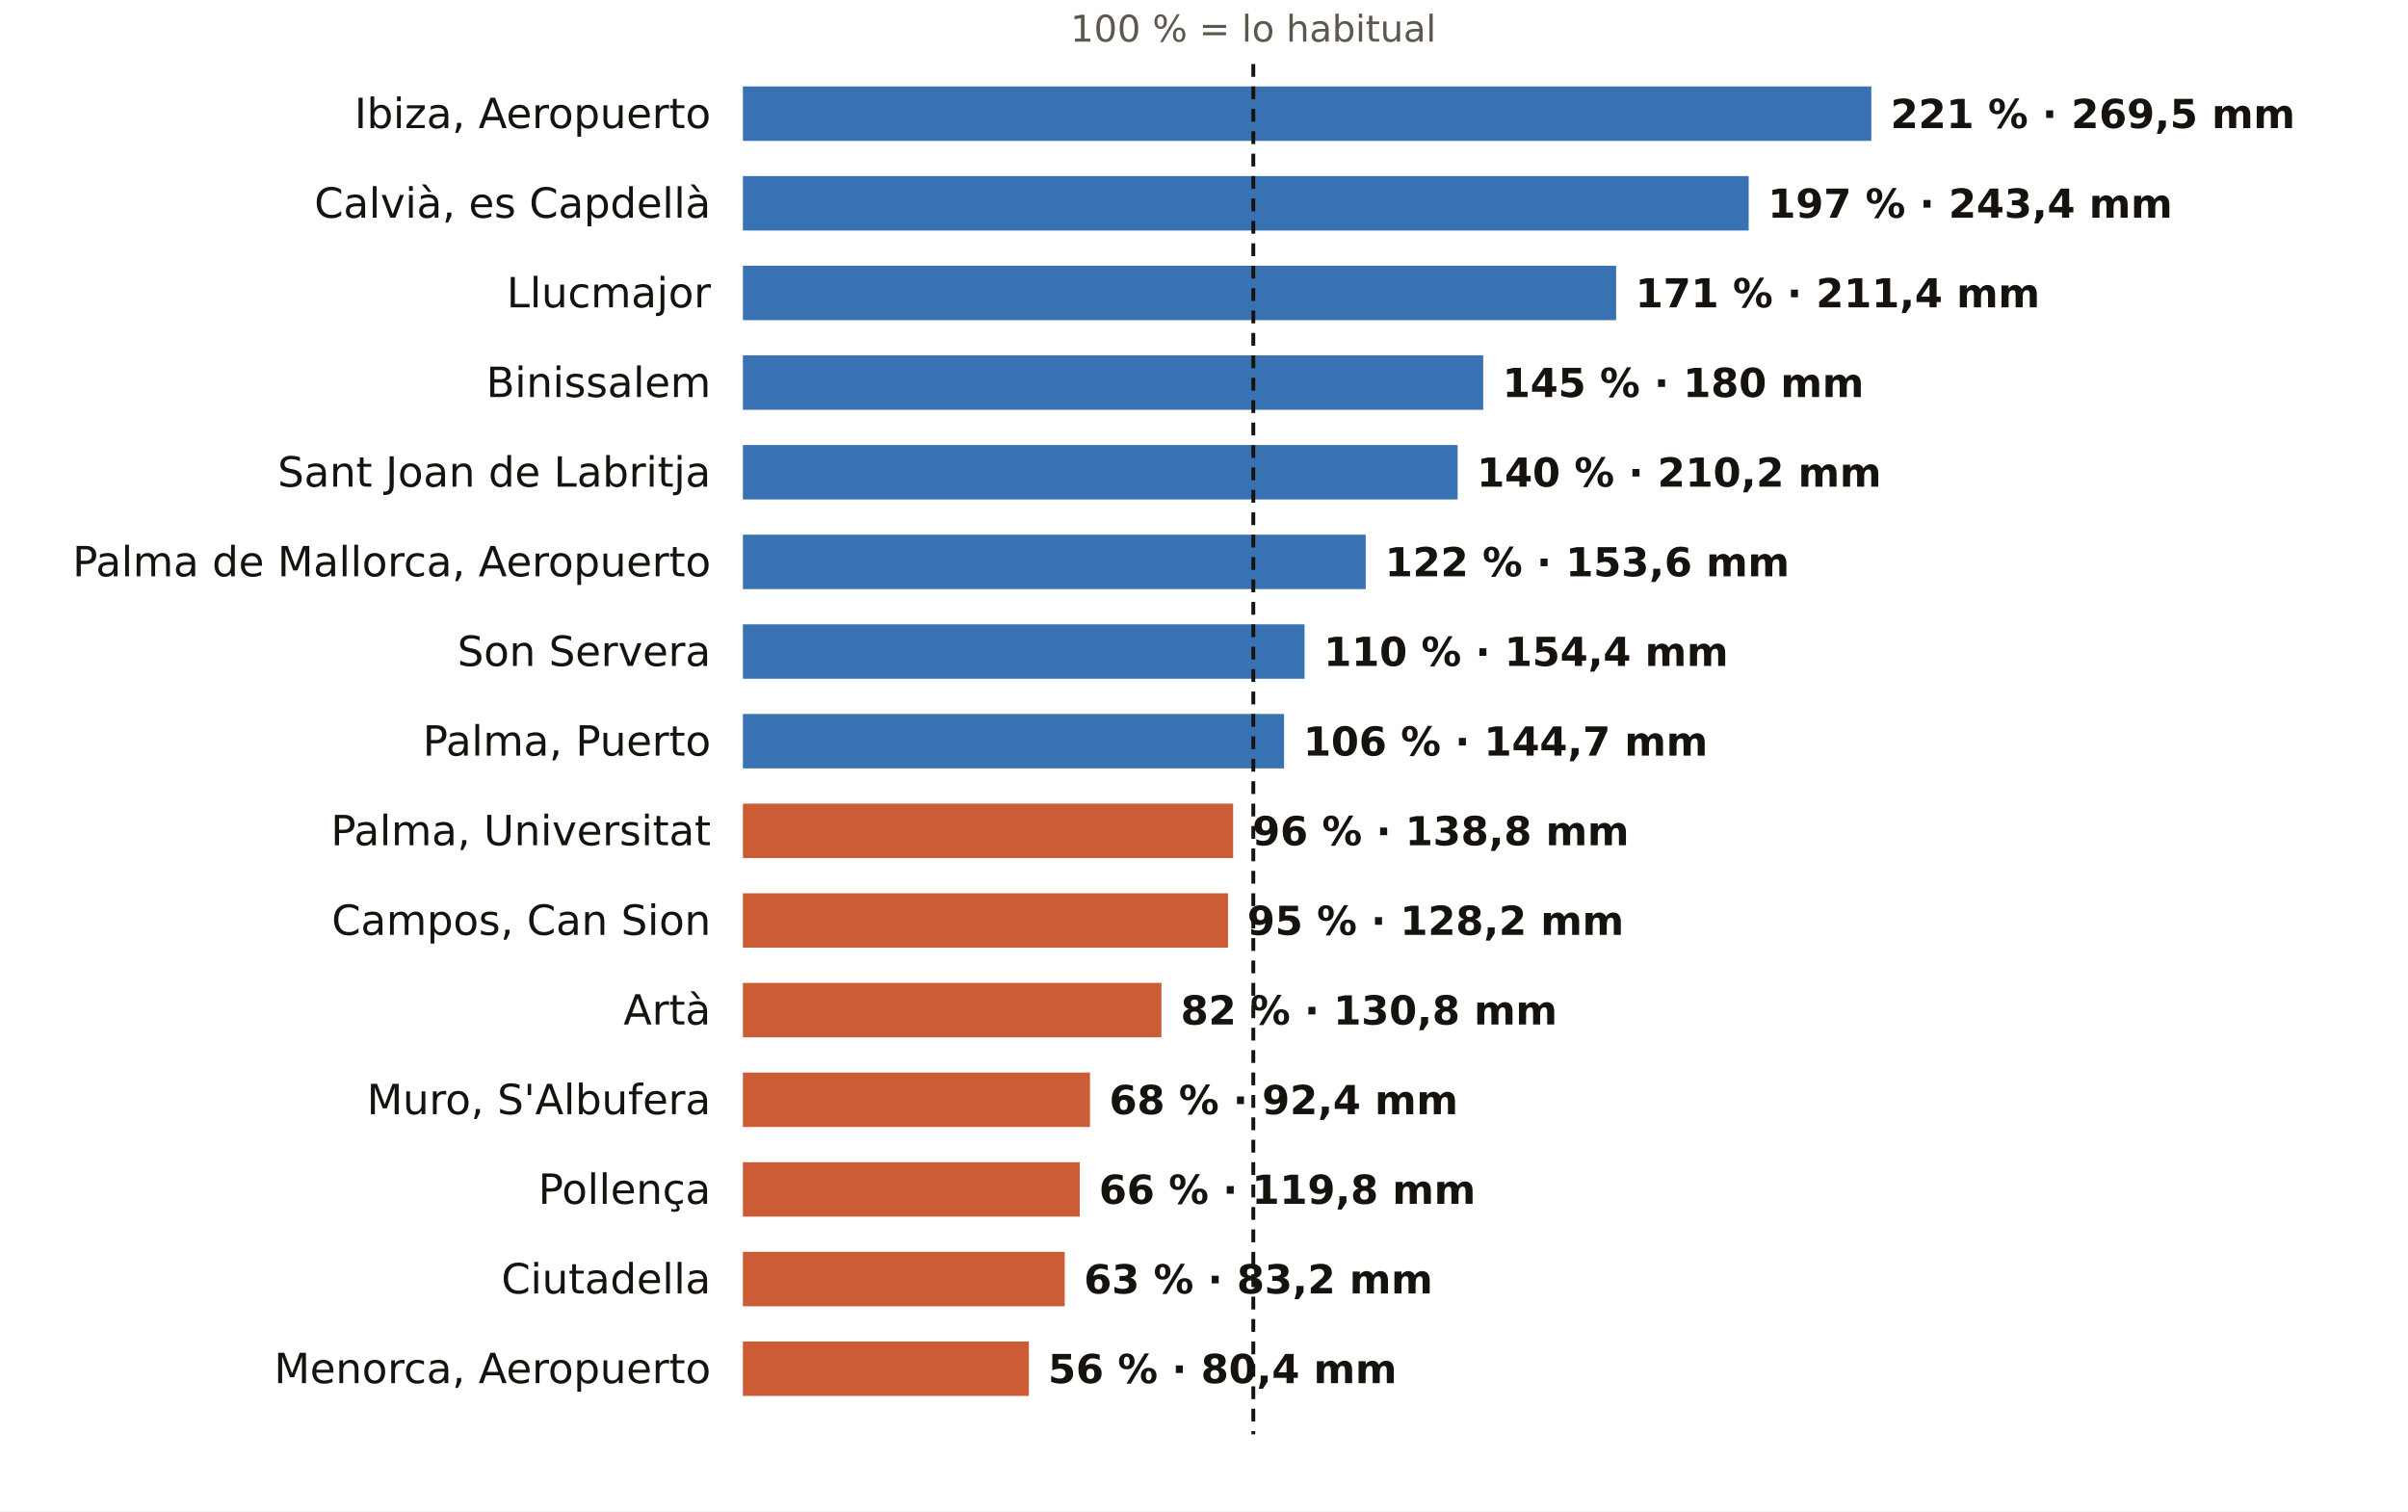
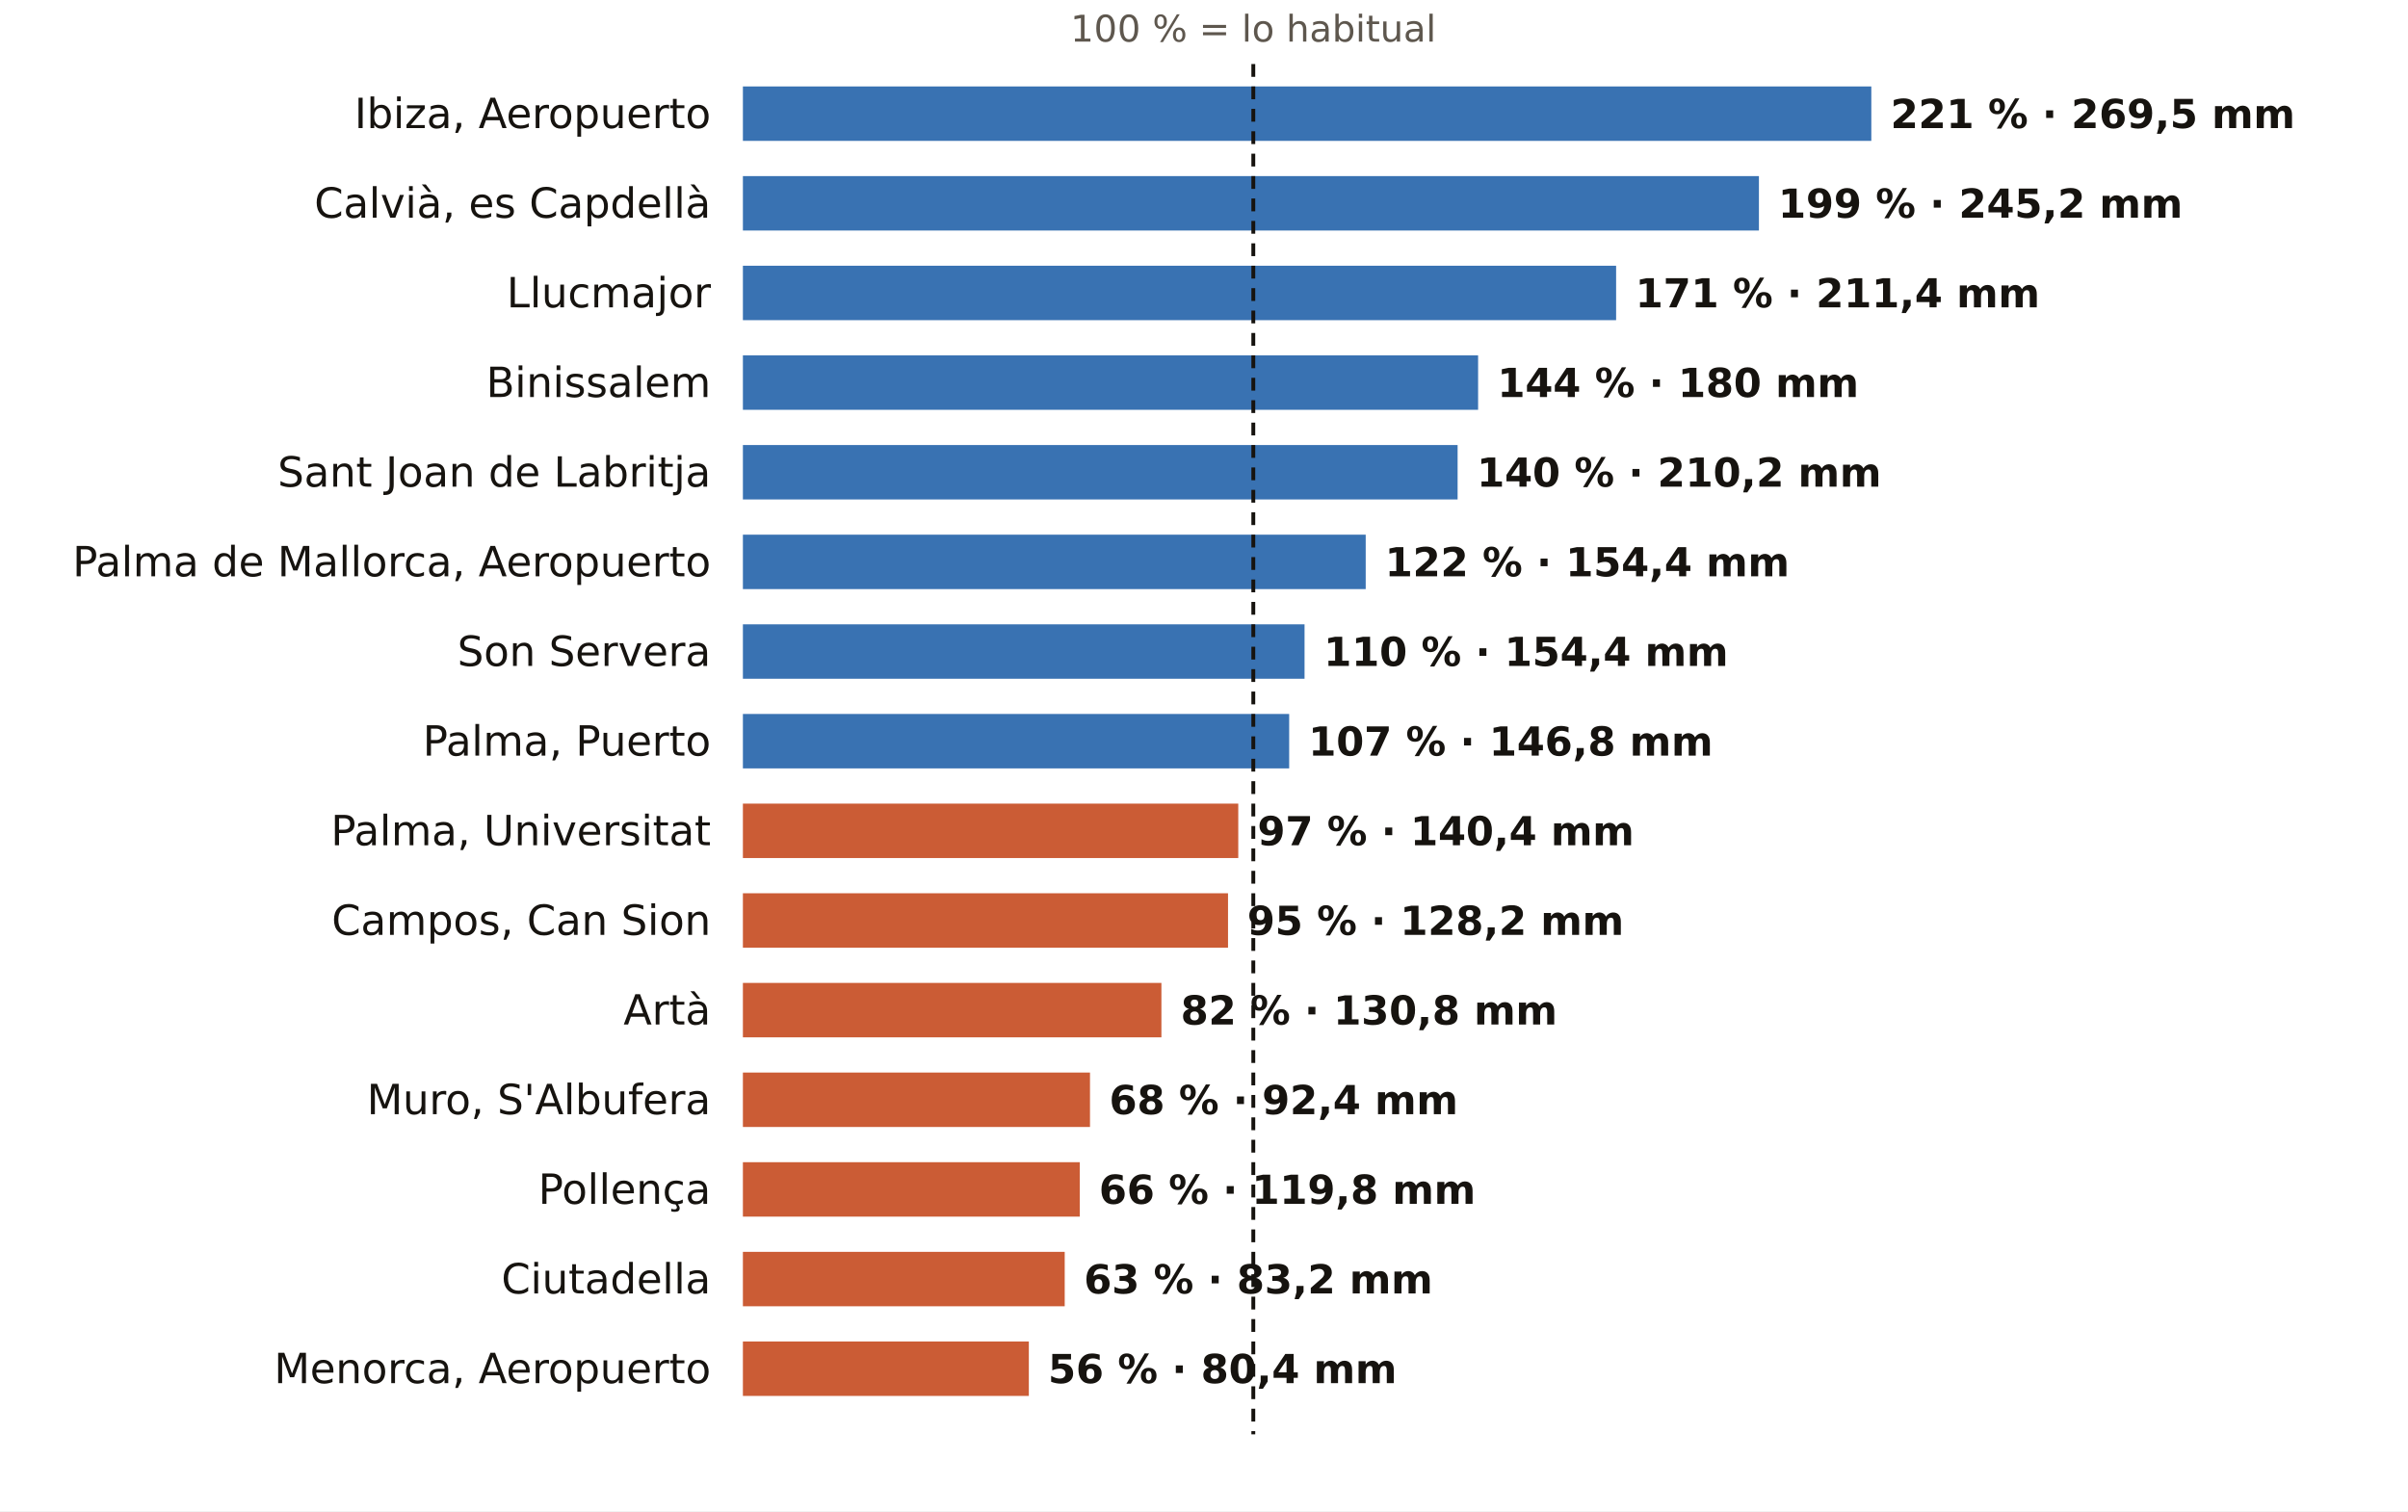
<svg xmlns="http://www.w3.org/2000/svg" viewBox="0 0 752 472" width="752" height="472" role="img" aria-label="El otoño en los pluviómetros de AEMET de Illes Balears: % de lo habitual">
  <rect width="752" height="472" fill="#FFFFFF" />
  <text x="391.4" y="13.0" font-size="11.5" fill="#5E574E" text-anchor="middle" font-weight="400" font-family="Public Sans, DejaVu Sans, Arial, sans-serif">100 % = lo habitual</text>
  <text x="222.0" y="40.0" font-size="13" fill="#16130F" text-anchor="end" font-weight="500" font-family="Public Sans, DejaVu Sans, Arial, sans-serif">Ibiza, Aeropuerto</text>
  <rect x="232" y="27" width="352.4" height="17" fill="#1F5FA8" opacity="0.88" />
  <text x="590.4" y="40.0" font-size="12.5" fill="#16130F" text-anchor="start" font-weight="600" font-family="Public Sans, DejaVu Sans, Arial, sans-serif">221 % · 269,5 mm</text>
  <text x="222.0" y="68.0" font-size="13" fill="#16130F" text-anchor="end" font-weight="500" font-family="Public Sans, DejaVu Sans, Arial, sans-serif">Calvià, es Capdellà</text>
-   <rect x="232" y="55" width="314.1" height="17" fill="#1F5FA8" opacity="0.88" />
-   <text x="552.1" y="68.0" font-size="12.5" fill="#16130F" text-anchor="start" font-weight="600" font-family="Public Sans, DejaVu Sans, Arial, sans-serif">197 % · 243,4 mm</text>
+   <rect x="232" y="55" width="317.3" height="17" fill="#1F5FA8" opacity="0.88" />
+   <text x="555.3" y="68.0" font-size="12.5" fill="#16130F" text-anchor="start" font-weight="600" font-family="Public Sans, DejaVu Sans, Arial, sans-serif">199 % · 245,2 mm</text>
  <text x="222.0" y="96.0" font-size="13" fill="#16130F" text-anchor="end" font-weight="500" font-family="Public Sans, DejaVu Sans, Arial, sans-serif">Llucmajor</text>
  <rect x="232" y="83" width="272.7" height="17" fill="#1F5FA8" opacity="0.88" />
  <text x="510.7" y="96.0" font-size="12.5" fill="#16130F" text-anchor="start" font-weight="600" font-family="Public Sans, DejaVu Sans, Arial, sans-serif">171 % · 211,4 mm</text>
  <text x="222.0" y="124.0" font-size="13" fill="#16130F" text-anchor="end" font-weight="500" font-family="Public Sans, DejaVu Sans, Arial, sans-serif">Binissalem</text>
-   <rect x="232" y="111" width="231.2" height="17" fill="#1F5FA8" opacity="0.88" />
-   <text x="469.2" y="124.0" font-size="12.5" fill="#16130F" text-anchor="start" font-weight="600" font-family="Public Sans, DejaVu Sans, Arial, sans-serif">145 % · 180 mm</text>
+   <rect x="232" y="111" width="229.6" height="17" fill="#1F5FA8" opacity="0.88" />
+   <text x="467.6" y="124.0" font-size="12.5" fill="#16130F" text-anchor="start" font-weight="600" font-family="Public Sans, DejaVu Sans, Arial, sans-serif">144 % · 180 mm</text>
  <text x="222.0" y="152.0" font-size="13" fill="#16130F" text-anchor="end" font-weight="500" font-family="Public Sans, DejaVu Sans, Arial, sans-serif">Sant Joan de Labritja</text>
  <rect x="232" y="139" width="223.2" height="17" fill="#1F5FA8" opacity="0.88" />
  <text x="461.2" y="152.0" font-size="12.5" fill="#16130F" text-anchor="start" font-weight="600" font-family="Public Sans, DejaVu Sans, Arial, sans-serif">140 % · 210,2 mm</text>
  <text x="222.0" y="180.0" font-size="13" fill="#16130F" text-anchor="end" font-weight="500" font-family="Public Sans, DejaVu Sans, Arial, sans-serif">Palma de Mallorca, Aeropuerto</text>
  <rect x="232" y="167" width="194.5" height="17" fill="#1F5FA8" opacity="0.88" />
-   <text x="432.5" y="180.0" font-size="12.5" fill="#16130F" text-anchor="start" font-weight="600" font-family="Public Sans, DejaVu Sans, Arial, sans-serif">122 % · 153,6 mm</text>
+   <text x="432.5" y="180.0" font-size="12.5" fill="#16130F" text-anchor="start" font-weight="600" font-family="Public Sans, DejaVu Sans, Arial, sans-serif">122 % · 154,4 mm</text>
  <text x="222.0" y="208.0" font-size="13" fill="#16130F" text-anchor="end" font-weight="500" font-family="Public Sans, DejaVu Sans, Arial, sans-serif">Son Servera</text>
  <rect x="232" y="195" width="175.4" height="17" fill="#1F5FA8" opacity="0.88" />
  <text x="413.4" y="208.0" font-size="12.5" fill="#16130F" text-anchor="start" font-weight="600" font-family="Public Sans, DejaVu Sans, Arial, sans-serif">110 % · 154,4 mm</text>
  <text x="222.0" y="236.0" font-size="13" fill="#16130F" text-anchor="end" font-weight="500" font-family="Public Sans, DejaVu Sans, Arial, sans-serif">Palma, Puerto</text>
-   <rect x="232" y="223" width="169.0" height="17" fill="#1F5FA8" opacity="0.88" />
-   <text x="407.0" y="236.0" font-size="12.5" fill="#16130F" text-anchor="start" font-weight="600" font-family="Public Sans, DejaVu Sans, Arial, sans-serif">106 % · 144,7 mm</text>
+   <rect x="232" y="223" width="170.6" height="17" fill="#1F5FA8" opacity="0.88" />
+   <text x="408.6" y="236.0" font-size="12.5" fill="#16130F" text-anchor="start" font-weight="600" font-family="Public Sans, DejaVu Sans, Arial, sans-serif">107 % · 146,8 mm</text>
  <text x="222.0" y="264.0" font-size="13" fill="#16130F" text-anchor="end" font-weight="500" font-family="Public Sans, DejaVu Sans, Arial, sans-serif">Palma, Universitat</text>
-   <rect x="232" y="251" width="153.1" height="17" fill="#C4461A" opacity="0.88" />
-   <text x="391.1" y="264.0" font-size="12.5" fill="#16130F" text-anchor="start" font-weight="600" font-family="Public Sans, DejaVu Sans, Arial, sans-serif">96 % · 138,8 mm</text>
+   <rect x="232" y="251" width="154.7" height="17" fill="#C4461A" opacity="0.88" />
+   <text x="392.7" y="264.0" font-size="12.5" fill="#16130F" text-anchor="start" font-weight="600" font-family="Public Sans, DejaVu Sans, Arial, sans-serif">97 % · 140,4 mm</text>
  <text x="222.0" y="292.0" font-size="13" fill="#16130F" text-anchor="end" font-weight="500" font-family="Public Sans, DejaVu Sans, Arial, sans-serif">Campos, Can Sion</text>
  <rect x="232" y="279" width="151.5" height="17" fill="#C4461A" opacity="0.88" />
  <text x="389.5" y="292.0" font-size="12.5" fill="#16130F" text-anchor="start" font-weight="600" font-family="Public Sans, DejaVu Sans, Arial, sans-serif">95 % · 128,2 mm</text>
  <text x="222.0" y="320.0" font-size="13" fill="#16130F" text-anchor="end" font-weight="500" font-family="Public Sans, DejaVu Sans, Arial, sans-serif">Artà</text>
  <rect x="232" y="307" width="130.7" height="17" fill="#C4461A" opacity="0.88" />
  <text x="368.7" y="320.0" font-size="12.5" fill="#16130F" text-anchor="start" font-weight="600" font-family="Public Sans, DejaVu Sans, Arial, sans-serif">82 % · 130,8 mm</text>
  <text x="222.0" y="348.0" font-size="13" fill="#16130F" text-anchor="end" font-weight="500" font-family="Public Sans, DejaVu Sans, Arial, sans-serif">Muro, S'Albufera</text>
  <rect x="232" y="335" width="108.4" height="17" fill="#C4461A" opacity="0.88" />
  <text x="346.4" y="348.0" font-size="12.5" fill="#16130F" text-anchor="start" font-weight="600" font-family="Public Sans, DejaVu Sans, Arial, sans-serif">68 % · 92,4 mm</text>
  <text x="222.0" y="376.0" font-size="13" fill="#16130F" text-anchor="end" font-weight="500" font-family="Public Sans, DejaVu Sans, Arial, sans-serif">Pollença</text>
  <rect x="232" y="363" width="105.2" height="17" fill="#C4461A" opacity="0.88" />
  <text x="343.2" y="376.0" font-size="12.5" fill="#16130F" text-anchor="start" font-weight="600" font-family="Public Sans, DejaVu Sans, Arial, sans-serif">66 % · 119,8 mm</text>
  <text x="222.0" y="404.0" font-size="13" fill="#16130F" text-anchor="end" font-weight="500" font-family="Public Sans, DejaVu Sans, Arial, sans-serif">Ciutadella</text>
  <rect x="232" y="391" width="100.5" height="17" fill="#C4461A" opacity="0.88" />
  <text x="338.5" y="404.0" font-size="12.5" fill="#16130F" text-anchor="start" font-weight="600" font-family="Public Sans, DejaVu Sans, Arial, sans-serif">63 % · 83,2 mm</text>
  <text x="222.0" y="432.0" font-size="13" fill="#16130F" text-anchor="end" font-weight="500" font-family="Public Sans, DejaVu Sans, Arial, sans-serif">Menorca, Aeropuerto</text>
  <rect x="232" y="419" width="89.3" height="17" fill="#C4461A" opacity="0.88" />
  <text x="327.3" y="432.0" font-size="12.5" fill="#16130F" text-anchor="start" font-weight="600" font-family="Public Sans, DejaVu Sans, Arial, sans-serif">56 % · 80,4 mm</text>
  <line x1="391.4" x2="391.4" y1="20" y2="448" stroke="#16130F" stroke-width="1.2" stroke-dasharray="4 3" />
</svg>
